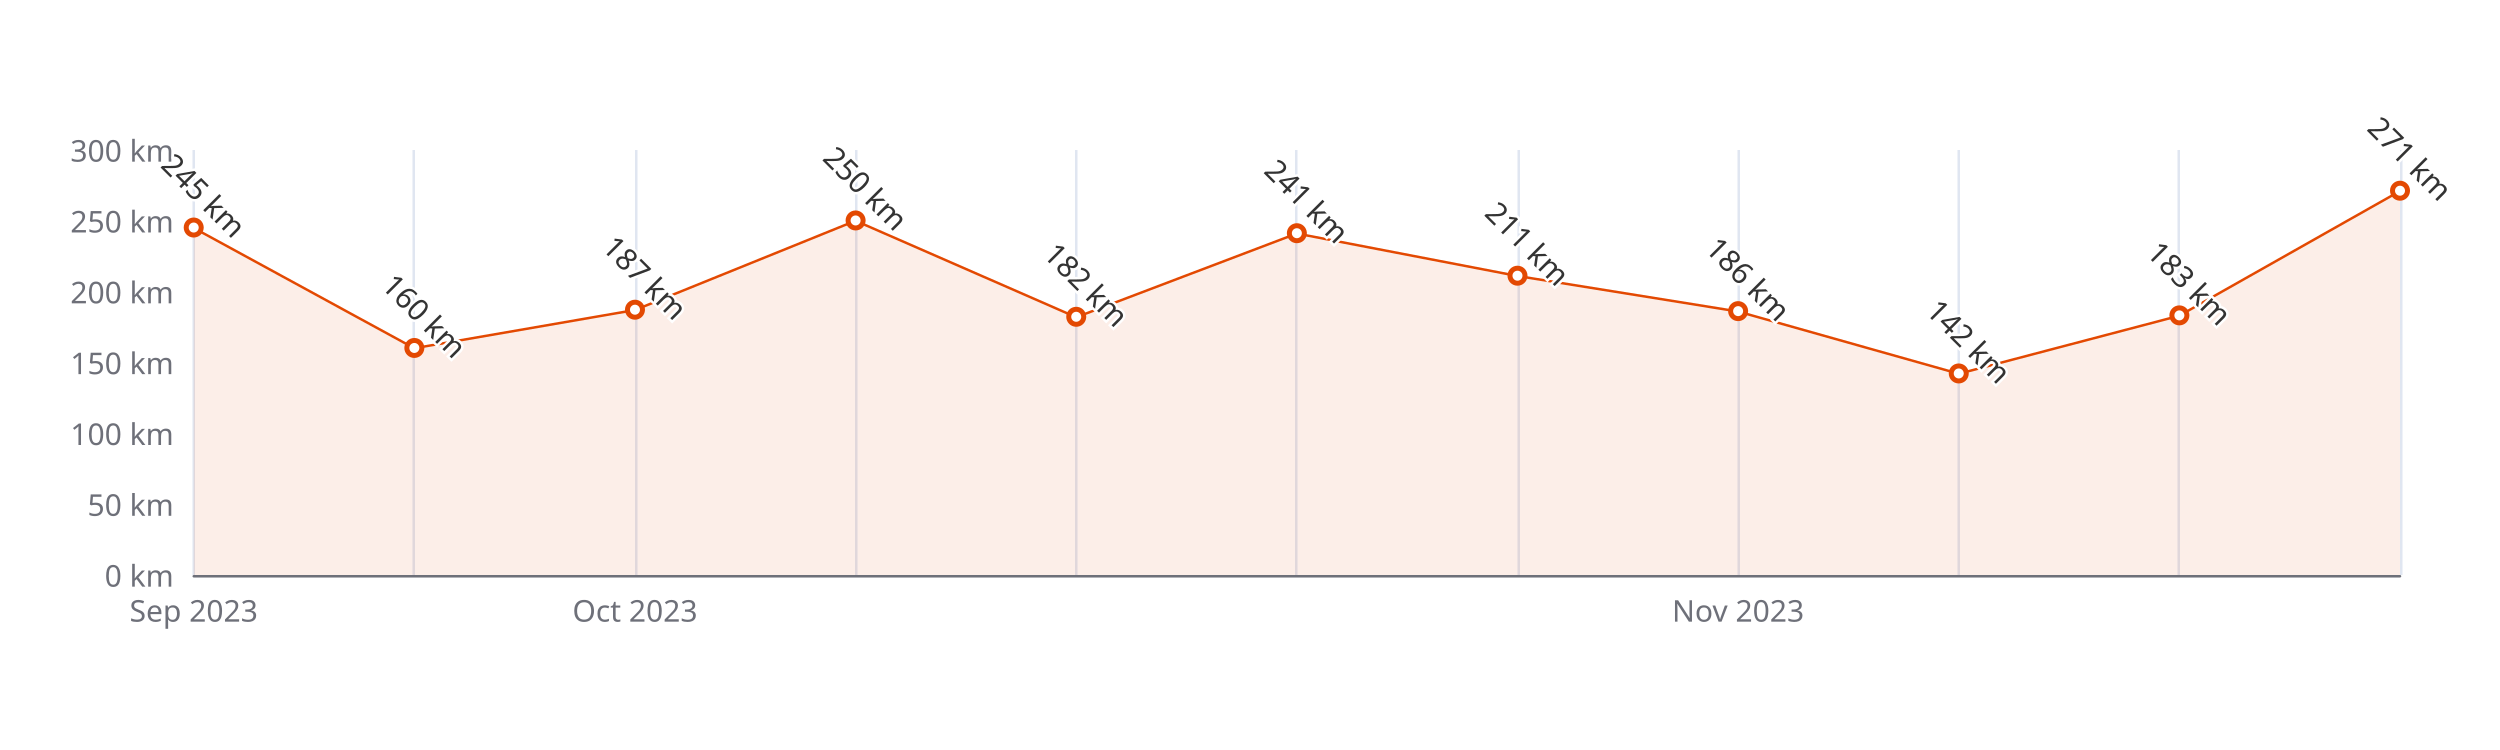
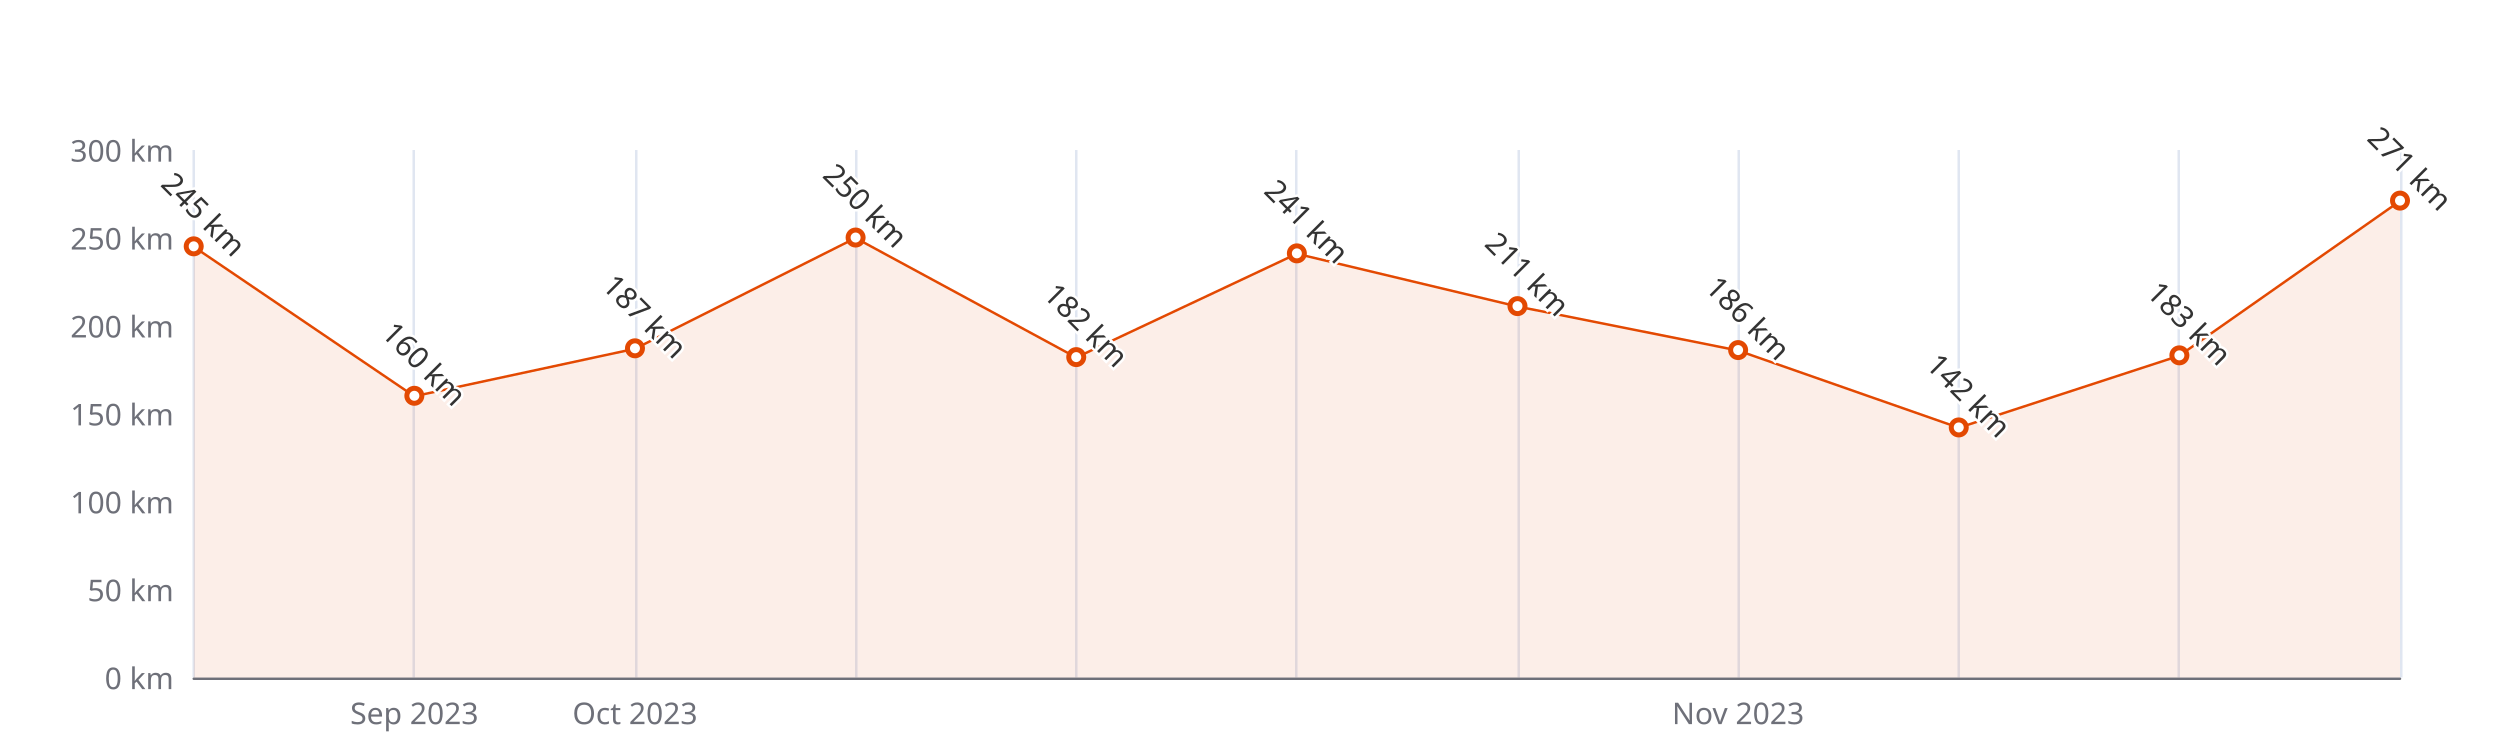
<svg xmlns="http://www.w3.org/2000/svg" width="1000" height="300" version="1.1" baseProfile="full" viewBox="0 0 1000 300">
  <rect width="1000" height="300" x="0" y="0" id="0" fill="#ffffff" />
-   <path d="M77.5 60L77.5 230" fill="none" stroke="#E0E6F1" />
-   <path d="M165.5 60L165.5 230" fill="none" stroke="#E0E6F1" />
-   <path d="M254.5 60L254.5 230" fill="none" stroke="#E0E6F1" />
-   <path d="M342.5 60L342.5 230" fill="none" stroke="#E0E6F1" />
-   <path d="M430.5 60L430.5 230" fill="none" stroke="#E0E6F1" />
-   <path d="M518.5 60L518.5 230" fill="none" stroke="#E0E6F1" />
-   <path d="M607.5 60L607.5 230" fill="none" stroke="#E0E6F1" />
-   <path d="M695.5 60L695.5 230" fill="none" stroke="#E0E6F1" />
-   <path d="M783.5 60L783.5 230" fill="none" stroke="#E0E6F1" />
-   <path d="M871.5 60L871.5 230" fill="none" stroke="#E0E6F1" />
-   <path d="M960.5 60L960.5 230" fill="none" stroke="#E0E6F1" />
-   <path d="M77.5 230.5L960 230.5" fill="none" stroke="#6E7079" stroke-linecap="round" />
-   <text dominant-baseline="central" text-anchor="end" style="font-size:12px;font-family:sans-serif;" xml:space="preserve" transform="translate(69.48 230)" fill="#6E7079">0 km</text>
-   <text dominant-baseline="central" text-anchor="end" style="font-size:12px;font-family:sans-serif;" xml:space="preserve" transform="translate(69.48 201.6667)" fill="#6E7079">50 km</text>
-   <text dominant-baseline="central" text-anchor="end" style="font-size:12px;font-family:sans-serif;" xml:space="preserve" transform="translate(69.48 173.3333)" fill="#6E7079">100 km</text>
-   <text dominant-baseline="central" text-anchor="end" style="font-size:12px;font-family:sans-serif;" xml:space="preserve" transform="translate(69.48 145)" fill="#6E7079">150 km</text>
-   <text dominant-baseline="central" text-anchor="end" style="font-size:12px;font-family:sans-serif;" xml:space="preserve" transform="translate(69.48 116.6667)" fill="#6E7079">200 km</text>
-   <text dominant-baseline="central" text-anchor="end" style="font-size:12px;font-family:sans-serif;" xml:space="preserve" transform="translate(69.48 88.3333)" fill="#6E7079">250 km</text>
+   <path d="M77.5 60L77.5 271" fill="none" stroke="#E0E6F1" />
+   <path d="M165.5 60L165.5 271" fill="none" stroke="#E0E6F1" />
+   <path d="M254.5 60L254.5 271" fill="none" stroke="#E0E6F1" />
+   <path d="M342.5 60L342.5 271" fill="none" stroke="#E0E6F1" />
+   <path d="M430.5 60L430.5 271" fill="none" stroke="#E0E6F1" />
+   <path d="M518.5 60L518.5 271" fill="none" stroke="#E0E6F1" />
+   <path d="M607.5 60L607.5 271" fill="none" stroke="#E0E6F1" />
+   <path d="M695.5 60L695.5 271" fill="none" stroke="#E0E6F1" />
+   <path d="M783.5 60L783.5 271" fill="none" stroke="#E0E6F1" />
+   <path d="M871.5 60L871.5 271" fill="none" stroke="#E0E6F1" />
+   <path d="M960.5 60L960.5 271" fill="none" stroke="#E0E6F1" />
+   <path d="M77.5 271.5L960 271.5" fill="none" stroke="#6E7079" stroke-linecap="round" />
+   <text dominant-baseline="central" text-anchor="end" style="font-size:12px;font-family:sans-serif;" xml:space="preserve" transform="translate(69.48 271)" fill="#6E7079">0 km</text>
+   <text dominant-baseline="central" text-anchor="end" style="font-size:12px;font-family:sans-serif;" xml:space="preserve" transform="translate(69.48 235.8333)" fill="#6E7079">50 km</text>
+   <text dominant-baseline="central" text-anchor="end" style="font-size:12px;font-family:sans-serif;" xml:space="preserve" transform="translate(69.48 200.6667)" fill="#6E7079">100 km</text>
+   <text dominant-baseline="central" text-anchor="end" style="font-size:12px;font-family:sans-serif;" xml:space="preserve" transform="translate(69.48 165.5)" fill="#6E7079">150 km</text>
+   <text dominant-baseline="central" text-anchor="end" style="font-size:12px;font-family:sans-serif;" xml:space="preserve" transform="translate(69.48 130.3333)" fill="#6E7079">200 km</text>
+   <text dominant-baseline="central" text-anchor="end" style="font-size:12px;font-family:sans-serif;" xml:space="preserve" transform="translate(69.48 95.1667)" fill="#6E7079">250 km</text>
  <text dominant-baseline="central" text-anchor="end" style="font-size:12px;font-family:sans-serif;" xml:space="preserve" transform="translate(69.48 60)" fill="#6E7079">300 km</text>
-   <text dominant-baseline="central" text-anchor="middle" style="font-size:12px;font-family:sans-serif;" xml:space="preserve" y="6" transform="translate(77.48 238)" fill="#6E7079">Sep 2023</text>
-   <text dominant-baseline="central" text-anchor="middle" style="font-size:12px;font-family:sans-serif;" xml:space="preserve" y="6" transform="translate(253.984 238)" fill="#6E7079">Oct 2023</text>
-   <text dominant-baseline="central" text-anchor="middle" style="font-size:12px;font-family:sans-serif;" xml:space="preserve" y="6" transform="translate(695.244 238)" fill="#6E7079">Nov 2023</text>
+   <text dominant-baseline="central" text-anchor="middle" style="font-size:12px;font-family:sans-serif;" xml:space="preserve" y="6" transform="translate(165.732 279)" fill="#6E7079">Sep 2023</text>
+   <text dominant-baseline="central" text-anchor="middle" style="font-size:12px;font-family:sans-serif;" xml:space="preserve" y="6" transform="translate(253.984 279)" fill="#6E7079">Oct 2023</text>
+   <text dominant-baseline="central" text-anchor="middle" style="font-size:12px;font-family:sans-serif;" xml:space="preserve" y="6" transform="translate(695.244 279)" fill="#6E7079">Nov 2023</text>
  <g clip-path="url(#zr4-c0)">
-     <path d="M77.5 91.2L165.7 139.3L254 124L342.2 88.3L430.5 126.9L518.7 93.4L607 110.4L695.2 124.6L783.5 149.5L871.7 126.3L960 76.4L960 230L871.7 230L783.5 230L695.2 230L607 230L518.7 230L430.5 230L342.2 230L254 230L165.7 230L77.5 230Z" fill="rgb(227,73,2)" fill-opacity="0.09" />
-     <path d="M77.5 91.2L165.7 139.3L254 124L342.2 88.3L430.5 126.9L518.7 93.4L607 110.4L695.2 124.6L783.5 149.5L871.7 126.3L960 76.4" fill="none" stroke="#E34902" stroke-linejoin="bevel" />
+     <path d="M77.5 98.7L165.7 158.5L254 139.5L342.2 95.2L430.5 143L518.7 101.5L607 122.6L695.2 140.2L783.5 171.1L871.7 142.3L960 80.4L960 271L871.7 271L783.5 271L695.2 271L607 271L518.7 271L430.5 271L342.2 271L254 271L165.7 271L77.5 271Z" fill="rgb(227,73,2)" fill-opacity="0.09" />
+     <path d="M77.5 98.7L165.7 158.5L254 139.5L342.2 95.2L430.5 143L518.7 101.5L607 122.6L695.2 140.2L783.5 171.1L871.7 142.3L960 80.4" fill="none" stroke="#E34902" stroke-linejoin="bevel" />
  </g>
-   <path d="M1 0A1 1 0 1 1 1 -0.1A1 1 0 0 1 1 0" transform="matrix(3,0,0,3,77.48,91.1667)" fill="#fff" stroke="#E34902" stroke-width="0.667" />
-   <path d="M1 0A1 1 0 1 1 1 -0.1A1 1 0 0 1 1 0" transform="matrix(3,0,0,3,165.732,139.3333)" fill="#fff" stroke="#E34902" stroke-width="0.667" />
-   <path d="M1 0A1 1 0 1 1 1 -0.1A1 1 0 0 1 1 0" transform="matrix(3,0,0,3,253.984,124.0333)" fill="#fff" stroke="#E34902" stroke-width="0.667" />
-   <path d="M1 0A1 1 0 1 1 1 -0.1A1 1 0 0 1 1 0" transform="matrix(3,0,0,3,342.236,88.3333)" fill="#fff" stroke="#E34902" stroke-width="0.667" />
-   <path d="M1 0A1 1 0 1 1 1 -0.1A1 1 0 0 1 1 0" transform="matrix(3,0,0,3,430.488,126.8667)" fill="#fff" stroke="#E34902" stroke-width="0.667" />
-   <path d="M1 0A1 1 0 1 1 1 -0.1A1 1 0 0 1 1 0" transform="matrix(3,0,0,3,518.74,93.4333)" fill="#fff" stroke="#E34902" stroke-width="0.667" />
-   <path d="M1 0A1 1 0 1 1 1 -0.1A1 1 0 0 1 1 0" transform="matrix(3,0,0,3,606.992,110.4333)" fill="#fff" stroke="#E34902" stroke-width="0.667" />
-   <path d="M1 0A1 1 0 1 1 1 -0.1A1 1 0 0 1 1 0" transform="matrix(3,0,0,3,695.244,124.6)" fill="#fff" stroke="#E34902" stroke-width="0.667" />
-   <path d="M1 0A1 1 0 1 1 1 -0.1A1 1 0 0 1 1 0" transform="matrix(3,0,0,3,783.496,149.5333)" fill="#fff" stroke="#E34902" stroke-width="0.667" />
-   <path d="M1 0A1 1 0 1 1 1 -0.1A1 1 0 0 1 1 0" transform="matrix(3,0,0,3,871.748,126.3)" fill="#fff" stroke="#E34902" stroke-width="0.667" />
-   <path d="M1 0A1 1 0 1 1 1 -0.1A1 1 0 0 1 1 0" transform="matrix(3,0,0,3,960,76.4333)" fill="#fff" stroke="#E34902" stroke-width="0.667" />
-   <text dominant-baseline="central" text-anchor="middle" style="font-size:12px;font-family:sans-serif;" xml:space="preserve" y="-6" transform="matrix(0.707,0.707,-0.707,0.707,77.48,82.1667)" fill="#333" stroke="rgb(255,255,255)" stroke-width="2" paint-order="stroke" stroke-miterlimit="2">245 km</text>
-   <text dominant-baseline="central" text-anchor="middle" style="font-size:12px;font-family:sans-serif;" xml:space="preserve" y="-6" transform="matrix(0.707,0.707,-0.707,0.707,165.732,130.3333)" fill="#333" stroke="rgb(255,255,255)" stroke-width="2" paint-order="stroke" stroke-miterlimit="2">160 km</text>
-   <text dominant-baseline="central" text-anchor="middle" style="font-size:12px;font-family:sans-serif;" xml:space="preserve" y="-6" transform="matrix(0.707,0.707,-0.707,0.707,253.984,115.0333)" fill="#333" stroke="rgb(255,255,255)" stroke-width="2" paint-order="stroke" stroke-miterlimit="2">187 km</text>
-   <text dominant-baseline="central" text-anchor="middle" style="font-size:12px;font-family:sans-serif;" xml:space="preserve" y="-6" transform="matrix(0.707,0.707,-0.707,0.707,342.236,79.3333)" fill="#333" stroke="rgb(255,255,255)" stroke-width="2" paint-order="stroke" stroke-miterlimit="2">250 km</text>
-   <text dominant-baseline="central" text-anchor="middle" style="font-size:12px;font-family:sans-serif;" xml:space="preserve" y="-6" transform="matrix(0.707,0.707,-0.707,0.707,430.488,117.8667)" fill="#333" stroke="rgb(255,255,255)" stroke-width="2" paint-order="stroke" stroke-miterlimit="2">182 km</text>
-   <text dominant-baseline="central" text-anchor="middle" style="font-size:12px;font-family:sans-serif;" xml:space="preserve" y="-6" transform="matrix(0.707,0.707,-0.707,0.707,518.74,84.4333)" fill="#333" stroke="rgb(255,255,255)" stroke-width="2" paint-order="stroke" stroke-miterlimit="2">241 km</text>
-   <text dominant-baseline="central" text-anchor="middle" style="font-size:12px;font-family:sans-serif;" xml:space="preserve" y="-6" transform="matrix(0.707,0.707,-0.707,0.707,606.992,101.4333)" fill="#333" stroke="rgb(255,255,255)" stroke-width="2" paint-order="stroke" stroke-miterlimit="2">211 km</text>
-   <text dominant-baseline="central" text-anchor="middle" style="font-size:12px;font-family:sans-serif;" xml:space="preserve" y="-6" transform="matrix(0.707,0.707,-0.707,0.707,695.244,115.6)" fill="#333" stroke="rgb(255,255,255)" stroke-width="2" paint-order="stroke" stroke-miterlimit="2">186 km</text>
-   <text dominant-baseline="central" text-anchor="middle" style="font-size:12px;font-family:sans-serif;" xml:space="preserve" y="-6" transform="matrix(0.707,0.707,-0.707,0.707,783.496,140.5333)" fill="#333" stroke="rgb(255,255,255)" stroke-width="2" paint-order="stroke" stroke-miterlimit="2">142 km</text>
-   <text dominant-baseline="central" text-anchor="middle" style="font-size:12px;font-family:sans-serif;" xml:space="preserve" y="-6" transform="matrix(0.707,0.707,-0.707,0.707,871.748,117.3)" fill="#333" stroke="rgb(255,255,255)" stroke-width="2" paint-order="stroke" stroke-miterlimit="2">183 km</text>
-   <text dominant-baseline="central" text-anchor="middle" style="font-size:12px;font-family:sans-serif;" xml:space="preserve" y="-6" transform="matrix(0.707,0.707,-0.707,0.707,960,67.4333)" fill="#333" stroke="rgb(255,255,255)" stroke-width="2" paint-order="stroke" stroke-miterlimit="2">271 km</text>
+   <path d="M1 0A1 1 0 1 1 1 -0.1A1 1 0 0 1 1 0" transform="matrix(3,0,0,3,77.48,98.6833)" fill="#fff" stroke="#E34902" stroke-width="0.667" />
+   <path d="M1 0A1 1 0 1 1 1 -0.1A1 1 0 0 1 1 0" transform="matrix(3,0,0,3,165.732,158.4667)" fill="#fff" stroke="#E34902" stroke-width="0.667" />
+   <path d="M1 0A1 1 0 1 1 1 -0.1A1 1 0 0 1 1 0" transform="matrix(3,0,0,3,253.984,139.4767)" fill="#fff" stroke="#E34902" stroke-width="0.667" />
+   <path d="M1 0A1 1 0 1 1 1 -0.1A1 1 0 0 1 1 0" transform="matrix(3,0,0,3,342.236,95.1667)" fill="#fff" stroke="#E34902" stroke-width="0.667" />
+   <path d="M1 0A1 1 0 1 1 1 -0.1A1 1 0 0 1 1 0" transform="matrix(3,0,0,3,430.488,142.9933)" fill="#fff" stroke="#E34902" stroke-width="0.667" />
+   <path d="M1 0A1 1 0 1 1 1 -0.1A1 1 0 0 1 1 0" transform="matrix(3,0,0,3,518.74,101.4967)" fill="#fff" stroke="#E34902" stroke-width="0.667" />
+   <path d="M1 0A1 1 0 1 1 1 -0.1A1 1 0 0 1 1 0" transform="matrix(3,0,0,3,606.992,122.5967)" fill="#fff" stroke="#E34902" stroke-width="0.667" />
+   <path d="M1 0A1 1 0 1 1 1 -0.1A1 1 0 0 1 1 0" transform="matrix(3,0,0,3,695.244,140.18)" fill="#fff" stroke="#E34902" stroke-width="0.667" />
+   <path d="M1 0A1 1 0 1 1 1 -0.1A1 1 0 0 1 1 0" transform="matrix(3,0,0,3,783.496,171.1267)" fill="#fff" stroke="#E34902" stroke-width="0.667" />
+   <path d="M1 0A1 1 0 1 1 1 -0.1A1 1 0 0 1 1 0" transform="matrix(3,0,0,3,871.748,142.29)" fill="#fff" stroke="#E34902" stroke-width="0.667" />
+   <path d="M1 0A1 1 0 1 1 1 -0.1A1 1 0 0 1 1 0" transform="matrix(3,0,0,3,960,80.3967)" fill="#fff" stroke="#E34902" stroke-width="0.667" />
+   <text dominant-baseline="central" text-anchor="middle" style="font-size:12px;font-family:sans-serif;" xml:space="preserve" y="-6" transform="matrix(0.707,0.707,-0.707,0.707,77.48,89.6833)" fill="#333" stroke="rgb(255,255,255)" stroke-width="2" paint-order="stroke" stroke-miterlimit="2">245 km</text>
+   <text dominant-baseline="central" text-anchor="middle" style="font-size:12px;font-family:sans-serif;" xml:space="preserve" y="-6" transform="matrix(0.707,0.707,-0.707,0.707,165.732,149.4667)" fill="#333" stroke="rgb(255,255,255)" stroke-width="2" paint-order="stroke" stroke-miterlimit="2">160 km</text>
+   <text dominant-baseline="central" text-anchor="middle" style="font-size:12px;font-family:sans-serif;" xml:space="preserve" y="-6" transform="matrix(0.707,0.707,-0.707,0.707,253.984,130.4767)" fill="#333" stroke="rgb(255,255,255)" stroke-width="2" paint-order="stroke" stroke-miterlimit="2">187 km</text>
+   <text dominant-baseline="central" text-anchor="middle" style="font-size:12px;font-family:sans-serif;" xml:space="preserve" y="-6" transform="matrix(0.707,0.707,-0.707,0.707,342.236,86.1667)" fill="#333" stroke="rgb(255,255,255)" stroke-width="2" paint-order="stroke" stroke-miterlimit="2">250 km</text>
+   <text dominant-baseline="central" text-anchor="middle" style="font-size:12px;font-family:sans-serif;" xml:space="preserve" y="-6" transform="matrix(0.707,0.707,-0.707,0.707,430.488,133.9933)" fill="#333" stroke="rgb(255,255,255)" stroke-width="2" paint-order="stroke" stroke-miterlimit="2">182 km</text>
+   <text dominant-baseline="central" text-anchor="middle" style="font-size:12px;font-family:sans-serif;" xml:space="preserve" y="-6" transform="matrix(0.707,0.707,-0.707,0.707,518.74,92.4967)" fill="#333" stroke="rgb(255,255,255)" stroke-width="2" paint-order="stroke" stroke-miterlimit="2">241 km</text>
+   <text dominant-baseline="central" text-anchor="middle" style="font-size:12px;font-family:sans-serif;" xml:space="preserve" y="-6" transform="matrix(0.707,0.707,-0.707,0.707,606.992,113.5967)" fill="#333" stroke="rgb(255,255,255)" stroke-width="2" paint-order="stroke" stroke-miterlimit="2">211 km</text>
+   <text dominant-baseline="central" text-anchor="middle" style="font-size:12px;font-family:sans-serif;" xml:space="preserve" y="-6" transform="matrix(0.707,0.707,-0.707,0.707,695.244,131.18)" fill="#333" stroke="rgb(255,255,255)" stroke-width="2" paint-order="stroke" stroke-miterlimit="2">186 km</text>
+   <text dominant-baseline="central" text-anchor="middle" style="font-size:12px;font-family:sans-serif;" xml:space="preserve" y="-6" transform="matrix(0.707,0.707,-0.707,0.707,783.496,162.1267)" fill="#333" stroke="rgb(255,255,255)" stroke-width="2" paint-order="stroke" stroke-miterlimit="2">142 km</text>
+   <text dominant-baseline="central" text-anchor="middle" style="font-size:12px;font-family:sans-serif;" xml:space="preserve" y="-6" transform="matrix(0.707,0.707,-0.707,0.707,871.748,133.29)" fill="#333" stroke="rgb(255,255,255)" stroke-width="2" paint-order="stroke" stroke-miterlimit="2">183 km</text>
+   <text dominant-baseline="central" text-anchor="middle" style="font-size:12px;font-family:sans-serif;" xml:space="preserve" y="-6" transform="matrix(0.707,0.707,-0.707,0.707,960,71.3967)" fill="#333" stroke="rgb(255,255,255)" stroke-width="2" paint-order="stroke" stroke-miterlimit="2">271 km</text>
  <defs>
    <clipPath id="zr4-c0">
-       <path d="M76 59.5l884 0l0 171l-884 0Z" fill="#000" />
+       <path d="M76 59.5l884 0l0 212l-884 0Z" fill="#000" />
    </clipPath>
  </defs>
</svg>
